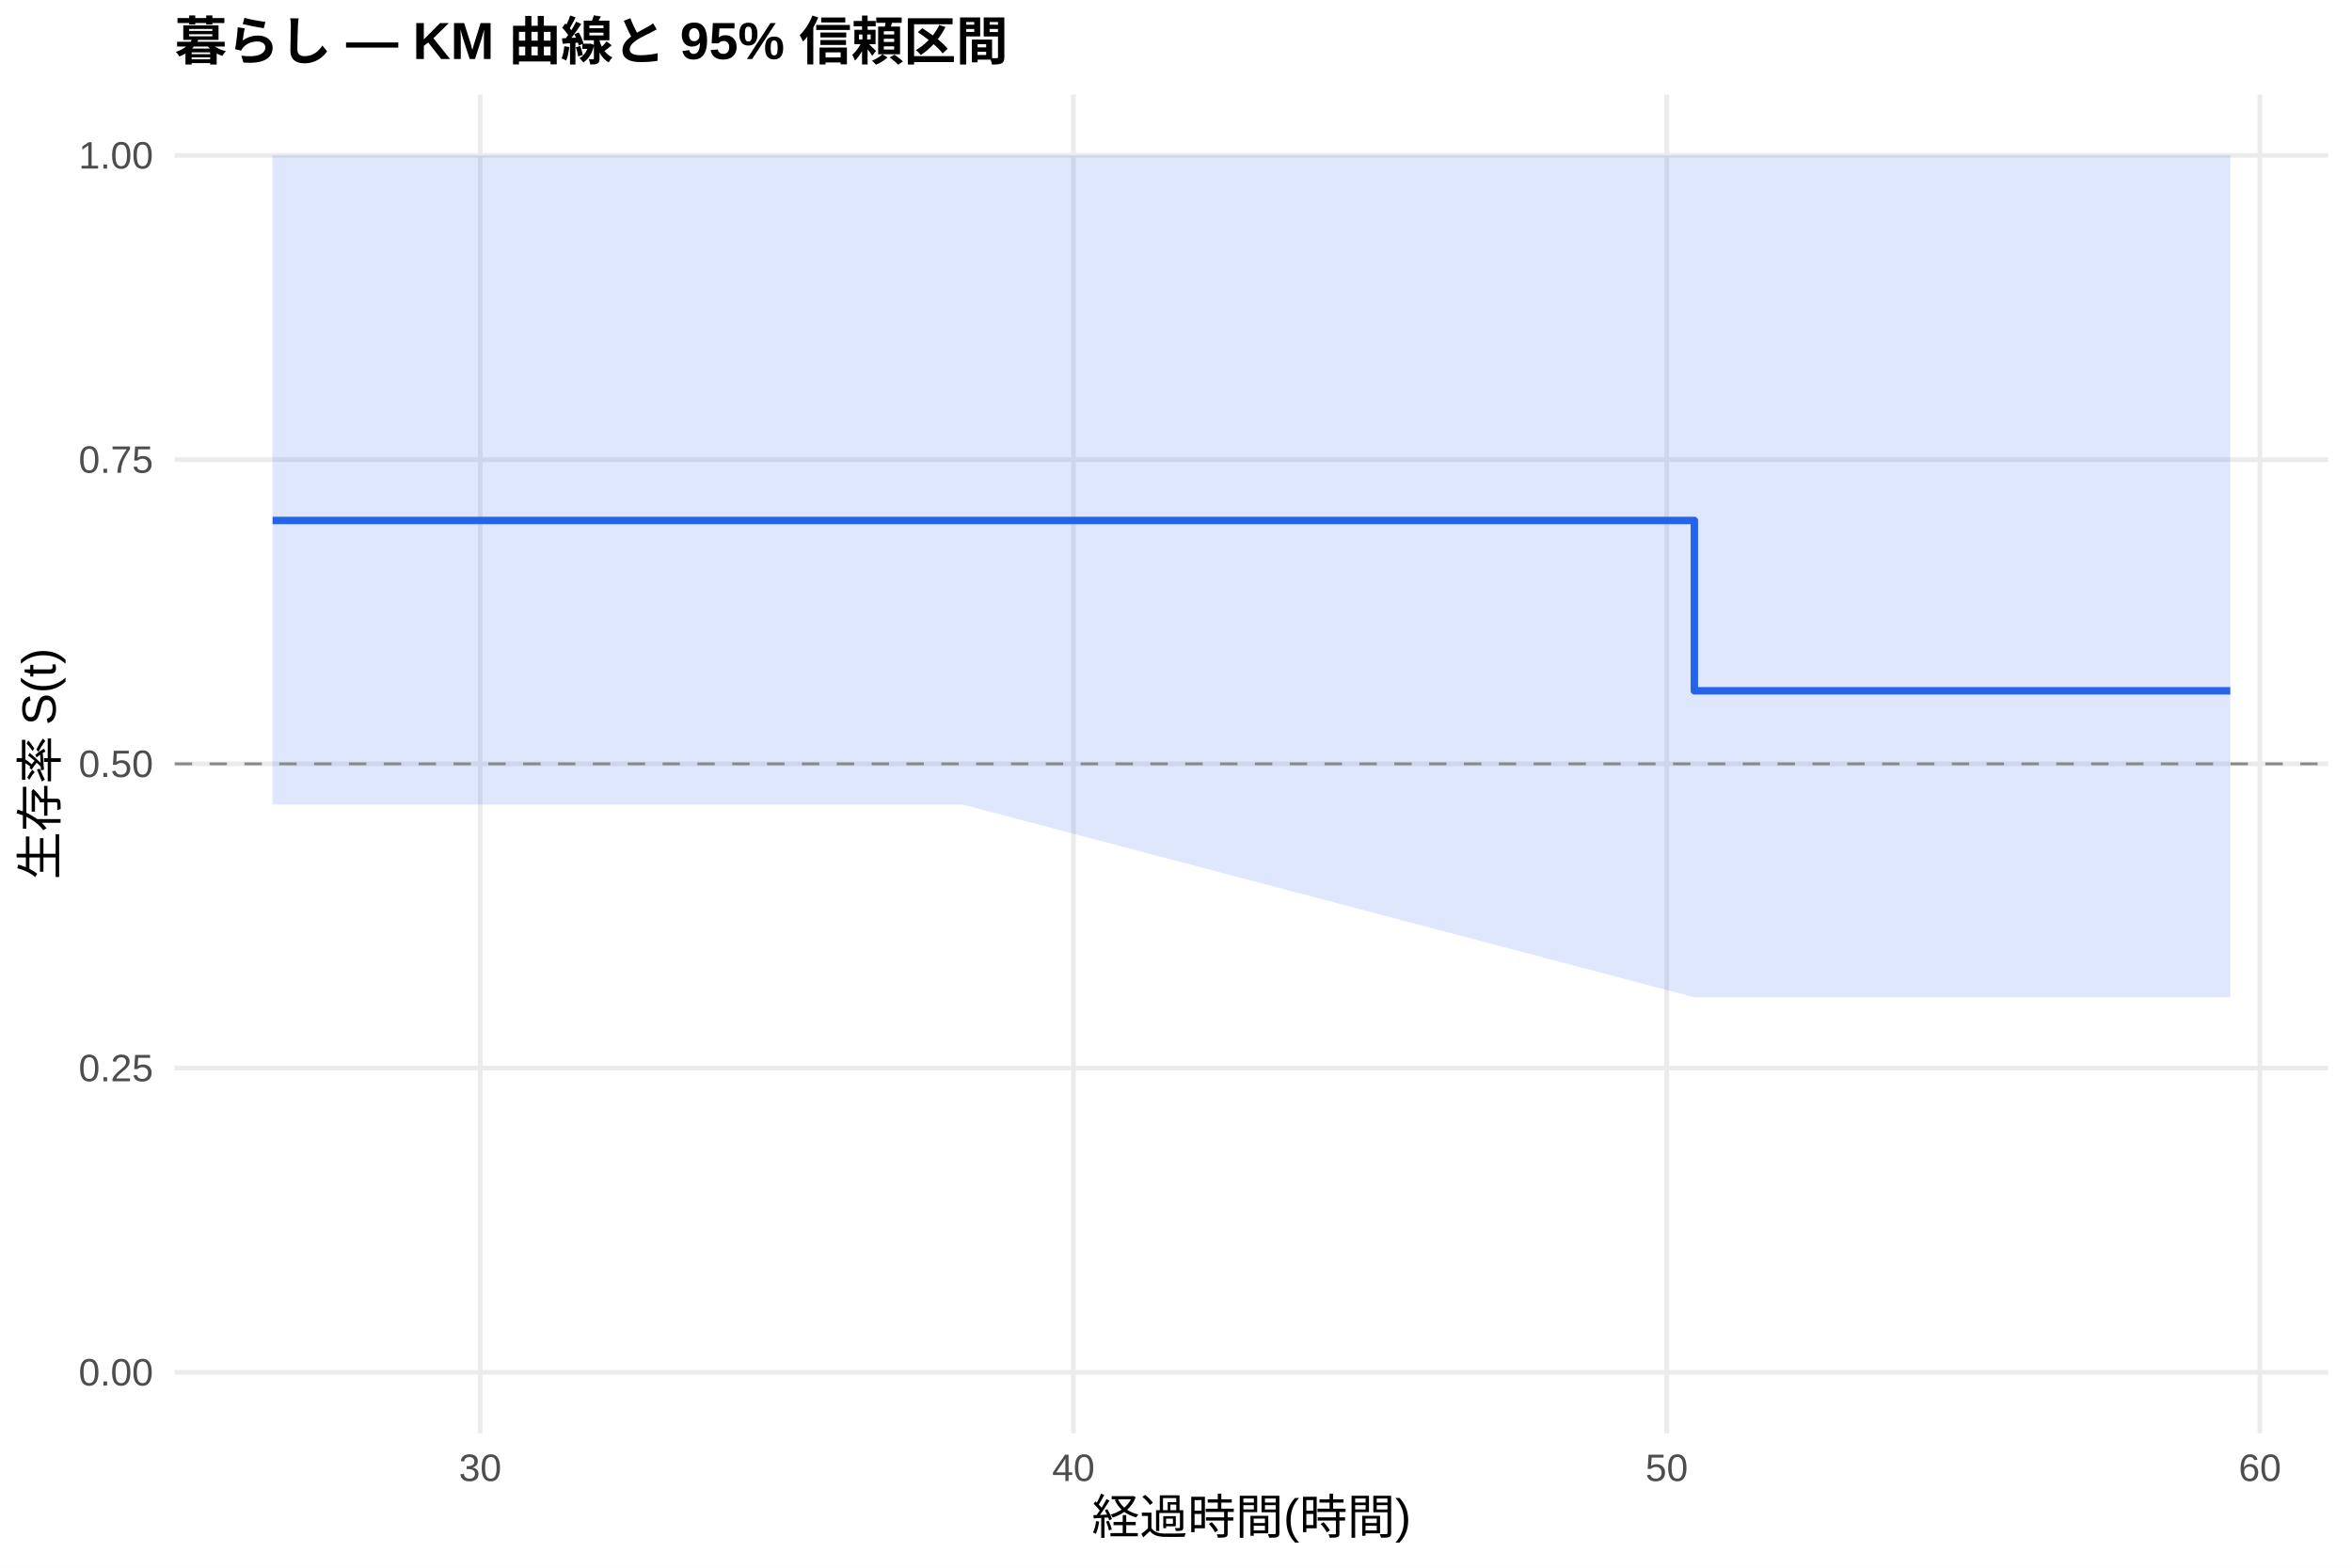
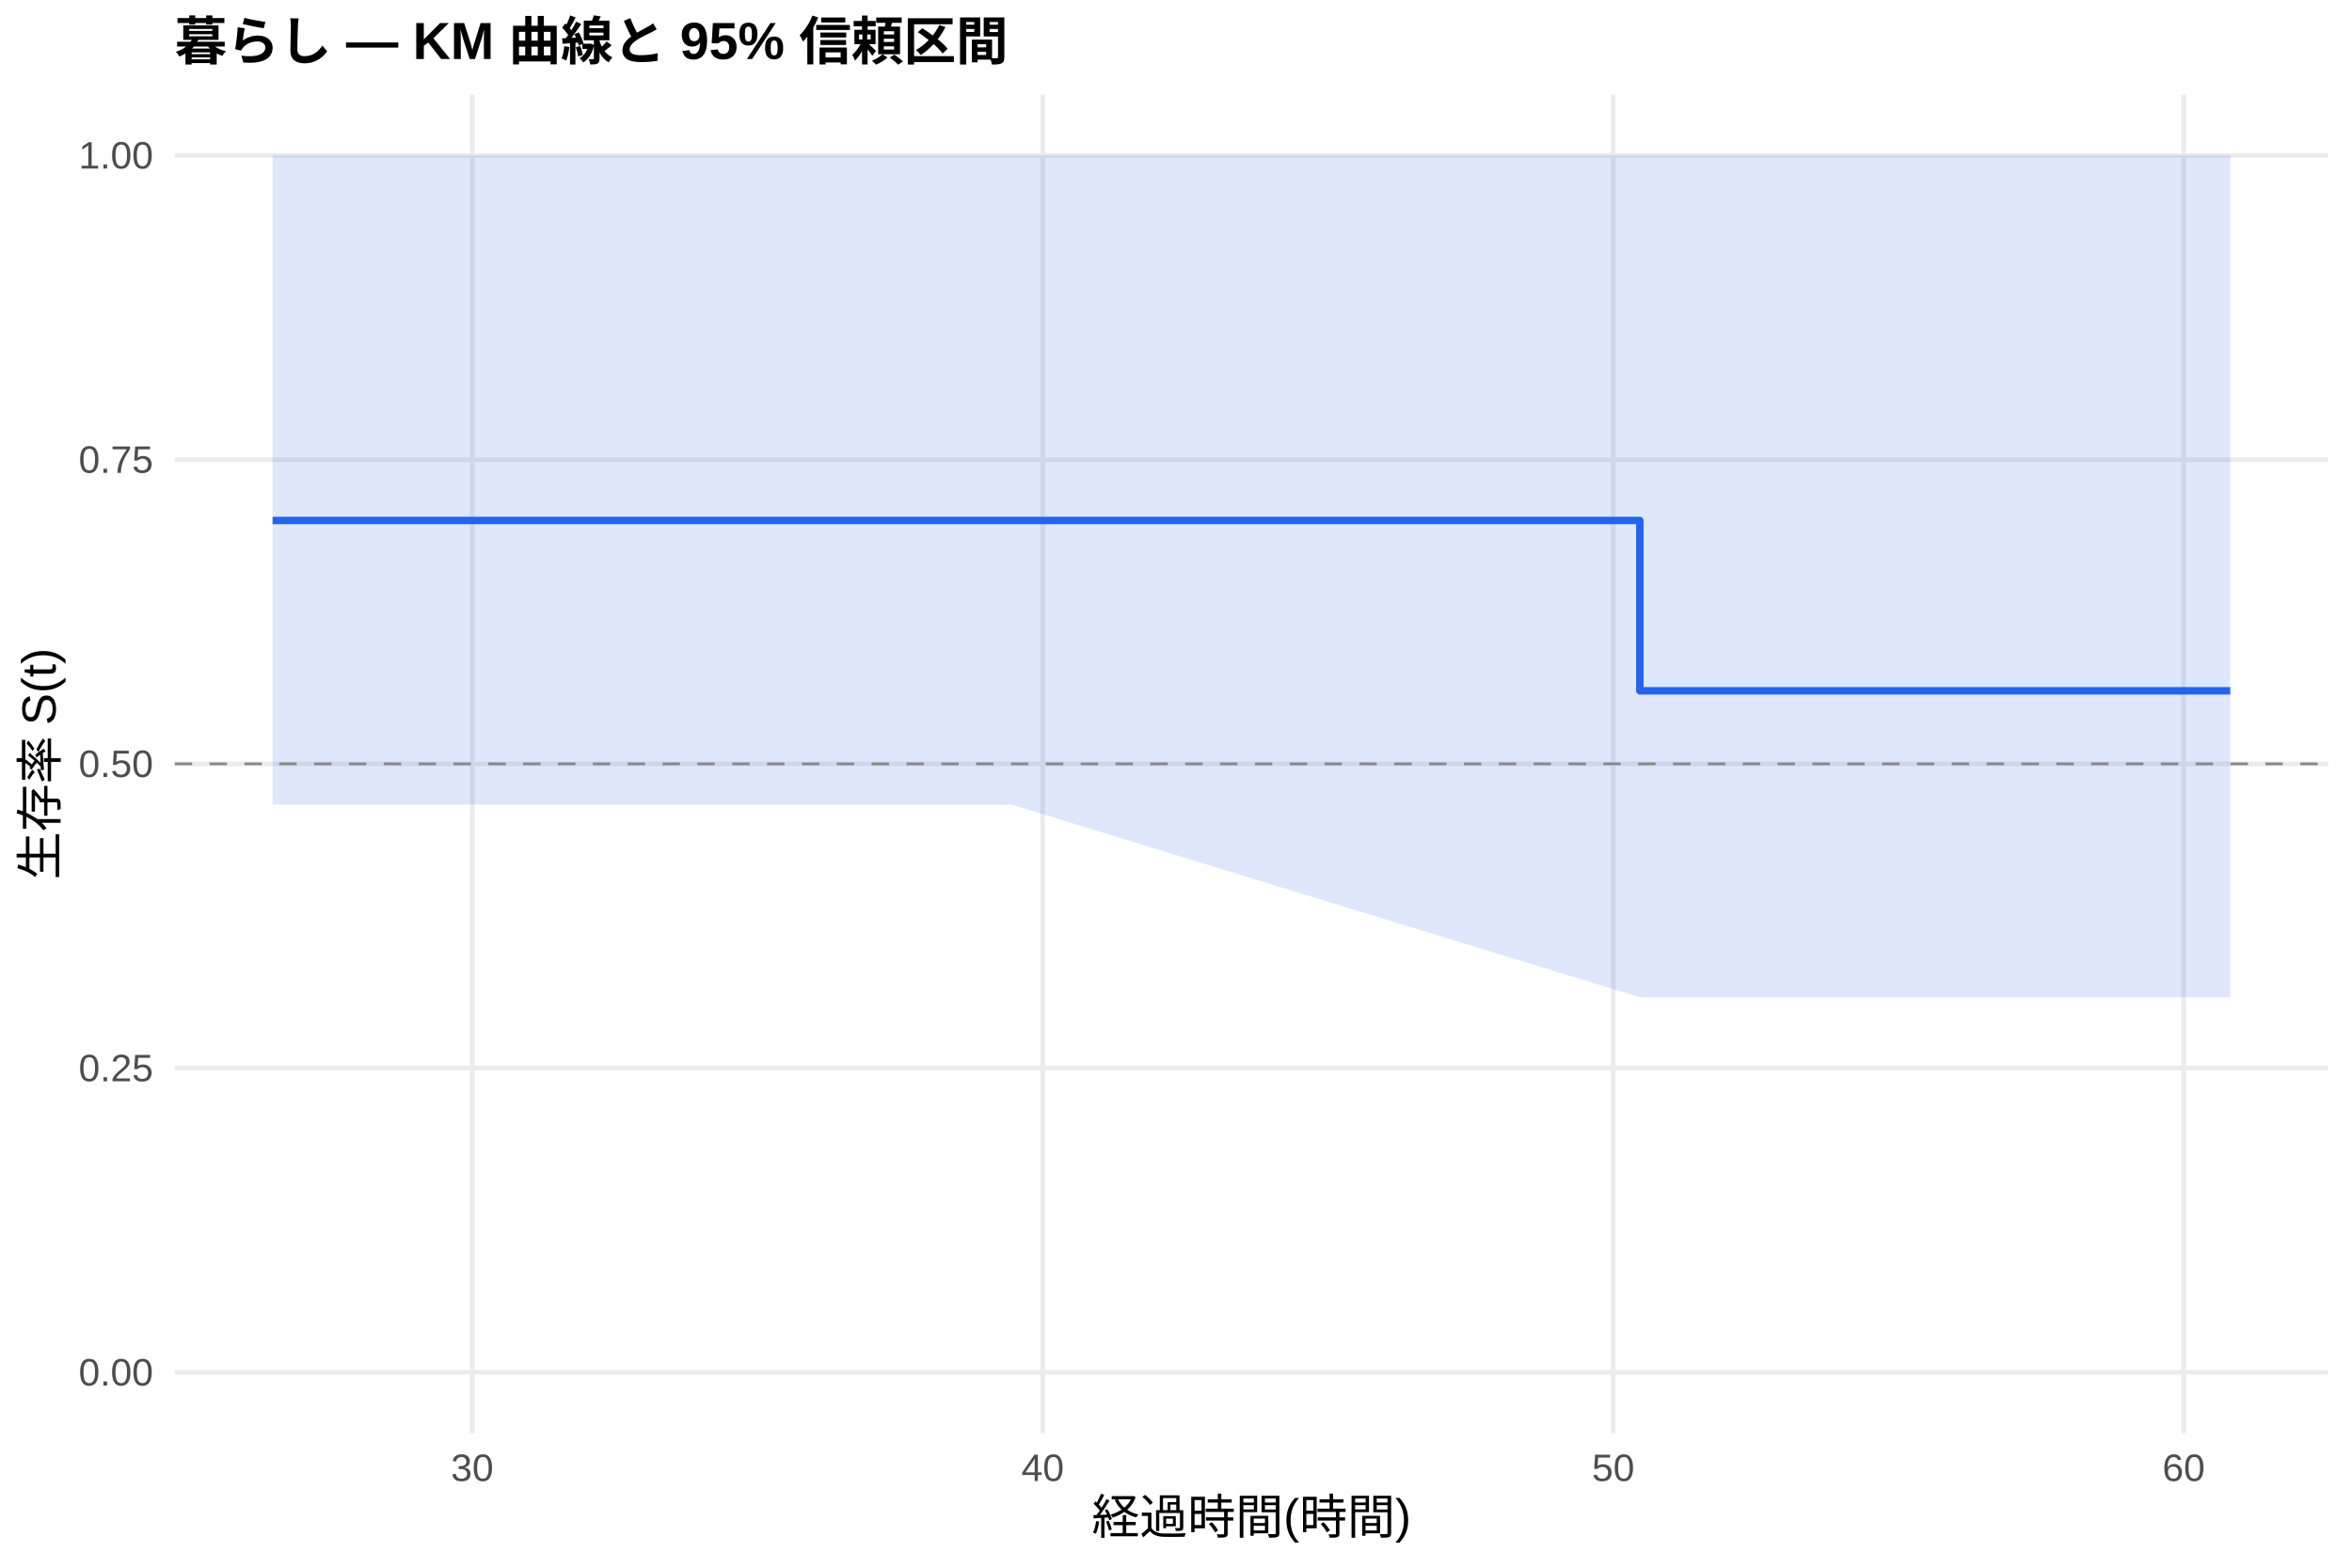
<svg xmlns="http://www.w3.org/2000/svg" width="540.00pt" height="360.00pt" viewBox="0 0 540.00 360.00">
  <g class="svglite">
    <defs>
      <style type="text/css">
    .svglite line, .svglite polyline, .svglite polygon, .svglite path, .svglite rect, .svglite circle {
      fill: none;
      stroke: #000000;
      stroke-linecap: round;
      stroke-linejoin: round;
      stroke-miterlimit: 10.00;
    }
    .svglite text {
      white-space: pre;
    }
    .svglite g.glyphgroup path {
      fill: inherit;
      stroke: none;
    }
  </style>
    </defs>
    <rect width="100%" height="100%" style="stroke: none; fill: #FFFFFF;" />
    <defs>
      <clipPath id="cpMC4wMHw1NDAuMDB8MC4wMHwzNjAuMDA=">
        <rect x="0.00" y="0.00" width="540.00" height="360.00" />
      </clipPath>
    </defs>
    <g clip-path="url(#cpMC4wMHw1NDAuMDB8MC4wMHwzNjAuMDA=)">
      <rect x="0" y="0.00" width="540.00" height="360.00" style="stroke-width: 1.07; stroke: none; fill: #FFFFFF;" />
    </g>
    <defs>
      <clipPath id="cpNDAuMTF8NTM0LjUyfDIxLjcxfDMyOS4xMg==">
        <rect x="40.11" y="21.71" width="494.41" height="307.41" />
      </clipPath>
    </defs>
    <g clip-path="url(#cpNDAuMTF8NTM0LjUyfDIxLjcxfDMyOS4xMg==)">
      <polyline points="40.11,315.14 534.52,315.14 " style="stroke-width: 1.07; stroke: #EBEBEB; stroke-linecap: butt;" />
      <polyline points="40.11,245.28 534.52,245.28 " style="stroke-width: 1.07; stroke: #EBEBEB; stroke-linecap: butt;" />
      <polyline points="40.11,175.41 534.52,175.41 " style="stroke-width: 1.07; stroke: #EBEBEB; stroke-linecap: butt;" />
      <polyline points="40.11,105.55 534.52,105.55 " style="stroke-width: 1.07; stroke: #EBEBEB; stroke-linecap: butt;" />
      <polyline points="40.11,35.68 534.52,35.68 " style="stroke-width: 1.07; stroke: #EBEBEB; stroke-linecap: butt;" />
-       <polyline points="110.25,329.12 110.25,21.71 " style="stroke-width: 1.07; stroke: #EBEBEB; stroke-linecap: butt;" />
-       <polyline points="246.45,329.12 246.45,21.71 " style="stroke-width: 1.07; stroke: #EBEBEB; stroke-linecap: butt;" />
-       <polyline points="382.66,329.12 382.66,21.71 " style="stroke-width: 1.07; stroke: #EBEBEB; stroke-linecap: butt;" />
-       <polyline points="518.86,329.12 518.86,21.71 " style="stroke-width: 1.07; stroke: #EBEBEB; stroke-linecap: butt;" />
-       <polygon points="62.58,35.68 200.83,35.68 221.03,35.68 389.01,35.68 512.05,35.68 512.05,229.02 389.01,229.02 221.03,184.76 200.83,184.76 62.58,184.76 " style="stroke-width: 0.00; stroke: none; stroke-linecap: butt; fill: #2563EB; fill-opacity: 0.15;" />
-       <polyline points="62.58,35.68 200.83,35.68 221.03,35.68 389.01,35.68 512.05,35.68 " style="stroke-width: 1.07; stroke: none; stroke-linecap: butt;" />
-       <polyline points="512.05,229.02 389.01,229.02 221.03,184.76 200.83,184.76 62.58,184.76 " style="stroke-width: 1.07; stroke: none; stroke-linecap: butt;" />
-       <polyline points="62.58,119.52 200.83,119.52 200.83,119.52 221.03,119.52 221.03,119.52 389.01,119.52 389.01,158.64 512.05,158.64 512.05,158.64 " style="stroke-width: 1.71; stroke: #2563EB; stroke-linecap: butt;" />
+       <polyline points="108.42,329.12 108.42,21.71 " style="stroke-width: 1.07; stroke: #EBEBEB; stroke-linecap: butt;" />
+       <polyline points="239.40,329.12 239.40,21.71 " style="stroke-width: 1.07; stroke: #EBEBEB; stroke-linecap: butt;" />
+       <polyline points="370.38,329.12 370.38,21.71 " style="stroke-width: 1.07; stroke: #EBEBEB; stroke-linecap: butt;" />
+       <polyline points="501.35,329.12 501.35,21.71 " style="stroke-width: 1.07; stroke: #EBEBEB; stroke-linecap: butt;" />
+       <polygon points="62.58,35.68 212.77,35.68 232.20,35.68 376.49,35.68 512.05,35.68 512.05,229.02 376.49,229.02 232.20,184.76 212.77,184.76 62.58,184.76 " style="stroke-width: 0.00; stroke: none; stroke-linecap: butt; fill: #2563EB; fill-opacity: 0.15;" />
+       <polyline points="62.58,35.68 212.77,35.68 232.20,35.68 376.49,35.68 512.05,35.68 " style="stroke-width: 1.07; stroke: none; stroke-linecap: butt;" />
+       <polyline points="512.05,229.02 376.49,229.02 232.20,184.76 212.77,184.76 62.58,184.76 " style="stroke-width: 1.07; stroke: none; stroke-linecap: butt;" />
+       <polyline points="62.58,119.52 212.77,119.52 212.77,119.52 232.20,119.52 232.20,119.52 376.49,119.52 376.49,158.64 512.05,158.64 512.05,158.64 " style="stroke-width: 1.71; stroke: #2563EB; stroke-linecap: butt;" />
      <line x1="40.11" y1="175.41" x2="534.52" y2="175.41" style="stroke-width: 0.64; stroke: #888888; stroke-dasharray: 4.00,4.00; stroke-linecap: butt;" />
    </g>
    <g clip-path="url(#cpMC4wMHw1NDAuMDB8MC4wMHwzNjAuMDA=)">
      <text x="35.18" y="318.17" text-anchor="end" style="font-size: 8.80px;fill: #4D4D4D; font-family: &quot;Liberation Sans&quot;;" textLength="17.11px" lengthAdjust="spacingAndGlyphs">0.00</text>
      <text x="35.18" y="248.30" text-anchor="end" style="font-size: 8.80px;fill: #4D4D4D; font-family: &quot;Liberation Sans&quot;;" textLength="17.11px" lengthAdjust="spacingAndGlyphs">0.25</text>
      <text x="35.18" y="178.44" text-anchor="end" style="font-size: 8.80px;fill: #4D4D4D; font-family: &quot;Liberation Sans&quot;;" textLength="17.11px" lengthAdjust="spacingAndGlyphs">0.50</text>
      <text x="35.18" y="108.57" text-anchor="end" style="font-size: 8.80px;fill: #4D4D4D; font-family: &quot;Liberation Sans&quot;;" textLength="17.11px" lengthAdjust="spacingAndGlyphs">0.75</text>
      <text x="35.18" y="38.71" text-anchor="end" style="font-size: 8.80px;fill: #4D4D4D; font-family: &quot;Liberation Sans&quot;;" textLength="17.11px" lengthAdjust="spacingAndGlyphs">1.00</text>
-       <text x="110.25" y="340.10" text-anchor="middle" style="font-size: 8.80px;fill: #4D4D4D; font-family: &quot;Liberation Sans&quot;;" textLength="9.78px" lengthAdjust="spacingAndGlyphs">30</text>
-       <text x="246.45" y="340.10" text-anchor="middle" style="font-size: 8.80px;fill: #4D4D4D; font-family: &quot;Liberation Sans&quot;;" textLength="9.78px" lengthAdjust="spacingAndGlyphs">40</text>
-       <text x="382.66" y="340.10" text-anchor="middle" style="font-size: 8.80px;fill: #4D4D4D; font-family: &quot;Liberation Sans&quot;;" textLength="9.78px" lengthAdjust="spacingAndGlyphs">50</text>
-       <text x="518.86" y="340.10" text-anchor="middle" style="font-size: 8.80px;fill: #4D4D4D; font-family: &quot;Liberation Sans&quot;;" textLength="9.78px" lengthAdjust="spacingAndGlyphs">60</text>
+       <text x="108.42" y="340.10" text-anchor="middle" style="font-size: 8.80px;fill: #4D4D4D; font-family: &quot;Liberation Sans&quot;;" textLength="9.78px" lengthAdjust="spacingAndGlyphs">30</text>
+       <text x="239.40" y="340.10" text-anchor="middle" style="font-size: 8.80px;fill: #4D4D4D; font-family: &quot;Liberation Sans&quot;;" textLength="9.78px" lengthAdjust="spacingAndGlyphs">40</text>
+       <text x="370.38" y="340.10" text-anchor="middle" style="font-size: 8.80px;fill: #4D4D4D; font-family: &quot;Liberation Sans&quot;;" textLength="9.78px" lengthAdjust="spacingAndGlyphs">50</text>
+       <text x="501.35" y="340.10" text-anchor="middle" style="font-size: 8.80px;fill: #4D4D4D; font-family: &quot;Liberation Sans&quot;;" textLength="9.78px" lengthAdjust="spacingAndGlyphs">60</text>
      <text x="287.32" y="352.24" text-anchor="middle" style="font-size: 11.00px; font-family: &quot;Liberation Sans&quot;;" textLength="73.31px" lengthAdjust="spacingAndGlyphs">経過時間(時間)</text>
      <text transform="translate(13.05,175.41) rotate(-90)" text-anchor="middle" style="font-size: 11.00px; font-family: &quot;Liberation Sans&quot;;" textLength="53.78px" lengthAdjust="spacingAndGlyphs">生存率 S(t)</text>
      <text x="40.11" y="13.74" style="font-size: 12.00px; font-weight: bold; font-family: &quot;Liberation Sans&quot;;" textLength="191.33px" lengthAdjust="spacingAndGlyphs">暮らし — KM 曲線と 95% 信頼区間</text>
    </g>
  </g>
</svg>
